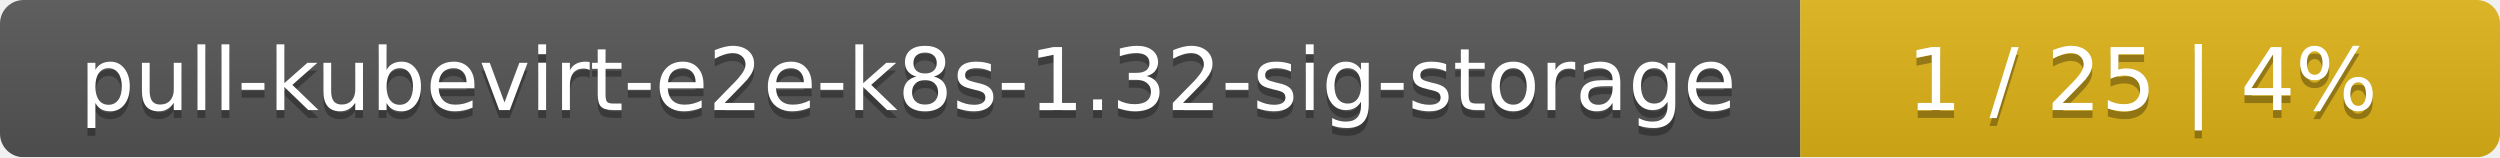
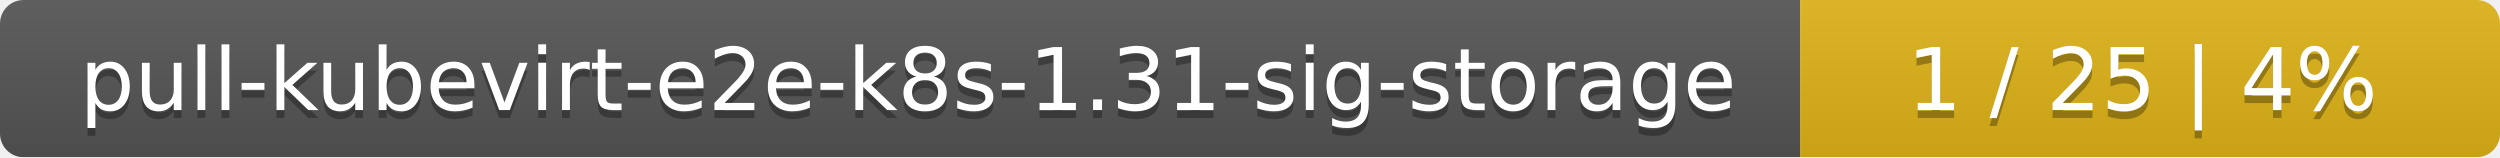
<svg xmlns="http://www.w3.org/2000/svg" width="318" height="20">
  <linearGradient id="smooth" x2="0" y2="100%">
    <stop offset="0" stop-color="#bbb" stop-opacity=".1" />
    <stop offset="1" stop-opacity=".1" />
  </linearGradient>
  <mask id="round">
    <rect width="318" height="20" rx="3" fill="#fff" />
  </mask>
  <g mask="url(#round)">
    <rect width="229" height="20" fill="#555" />
    <rect x="229" width="89" height="20" fill="#dfb317" />
    <rect width="318" height="20" fill="url(#smooth)" />
  </g>
  <g fill="#fff" text-anchor="middle" font-family="DejaVu Sans,Verdana,Geneva,sans-serif" font-size="11">
-     <text x="115.5" y="15" fill="#010101" fill-opacity=".3">pull-kubevirt-e2e-k8s-1.32-sig-storage</text>
-     <text x="115.5" y="14">pull-kubevirt-e2e-k8s-1.32-sig-storage</text>
+     <text x="115.5" y="15" fill="#010101" fill-opacity=".3">pull-kubevirt-e2e-k8s-1.31-sig-storage</text>
+     <text x="115.5" y="14">pull-kubevirt-e2e-k8s-1.31-sig-storage</text>
    <text x="272.5" y="15" fill="#010101" fill-opacity=".3">1 / 25    |    4%</text>
    <text x="272.5" y="14">1 / 25    |    4%</text>
  </g>
</svg>
